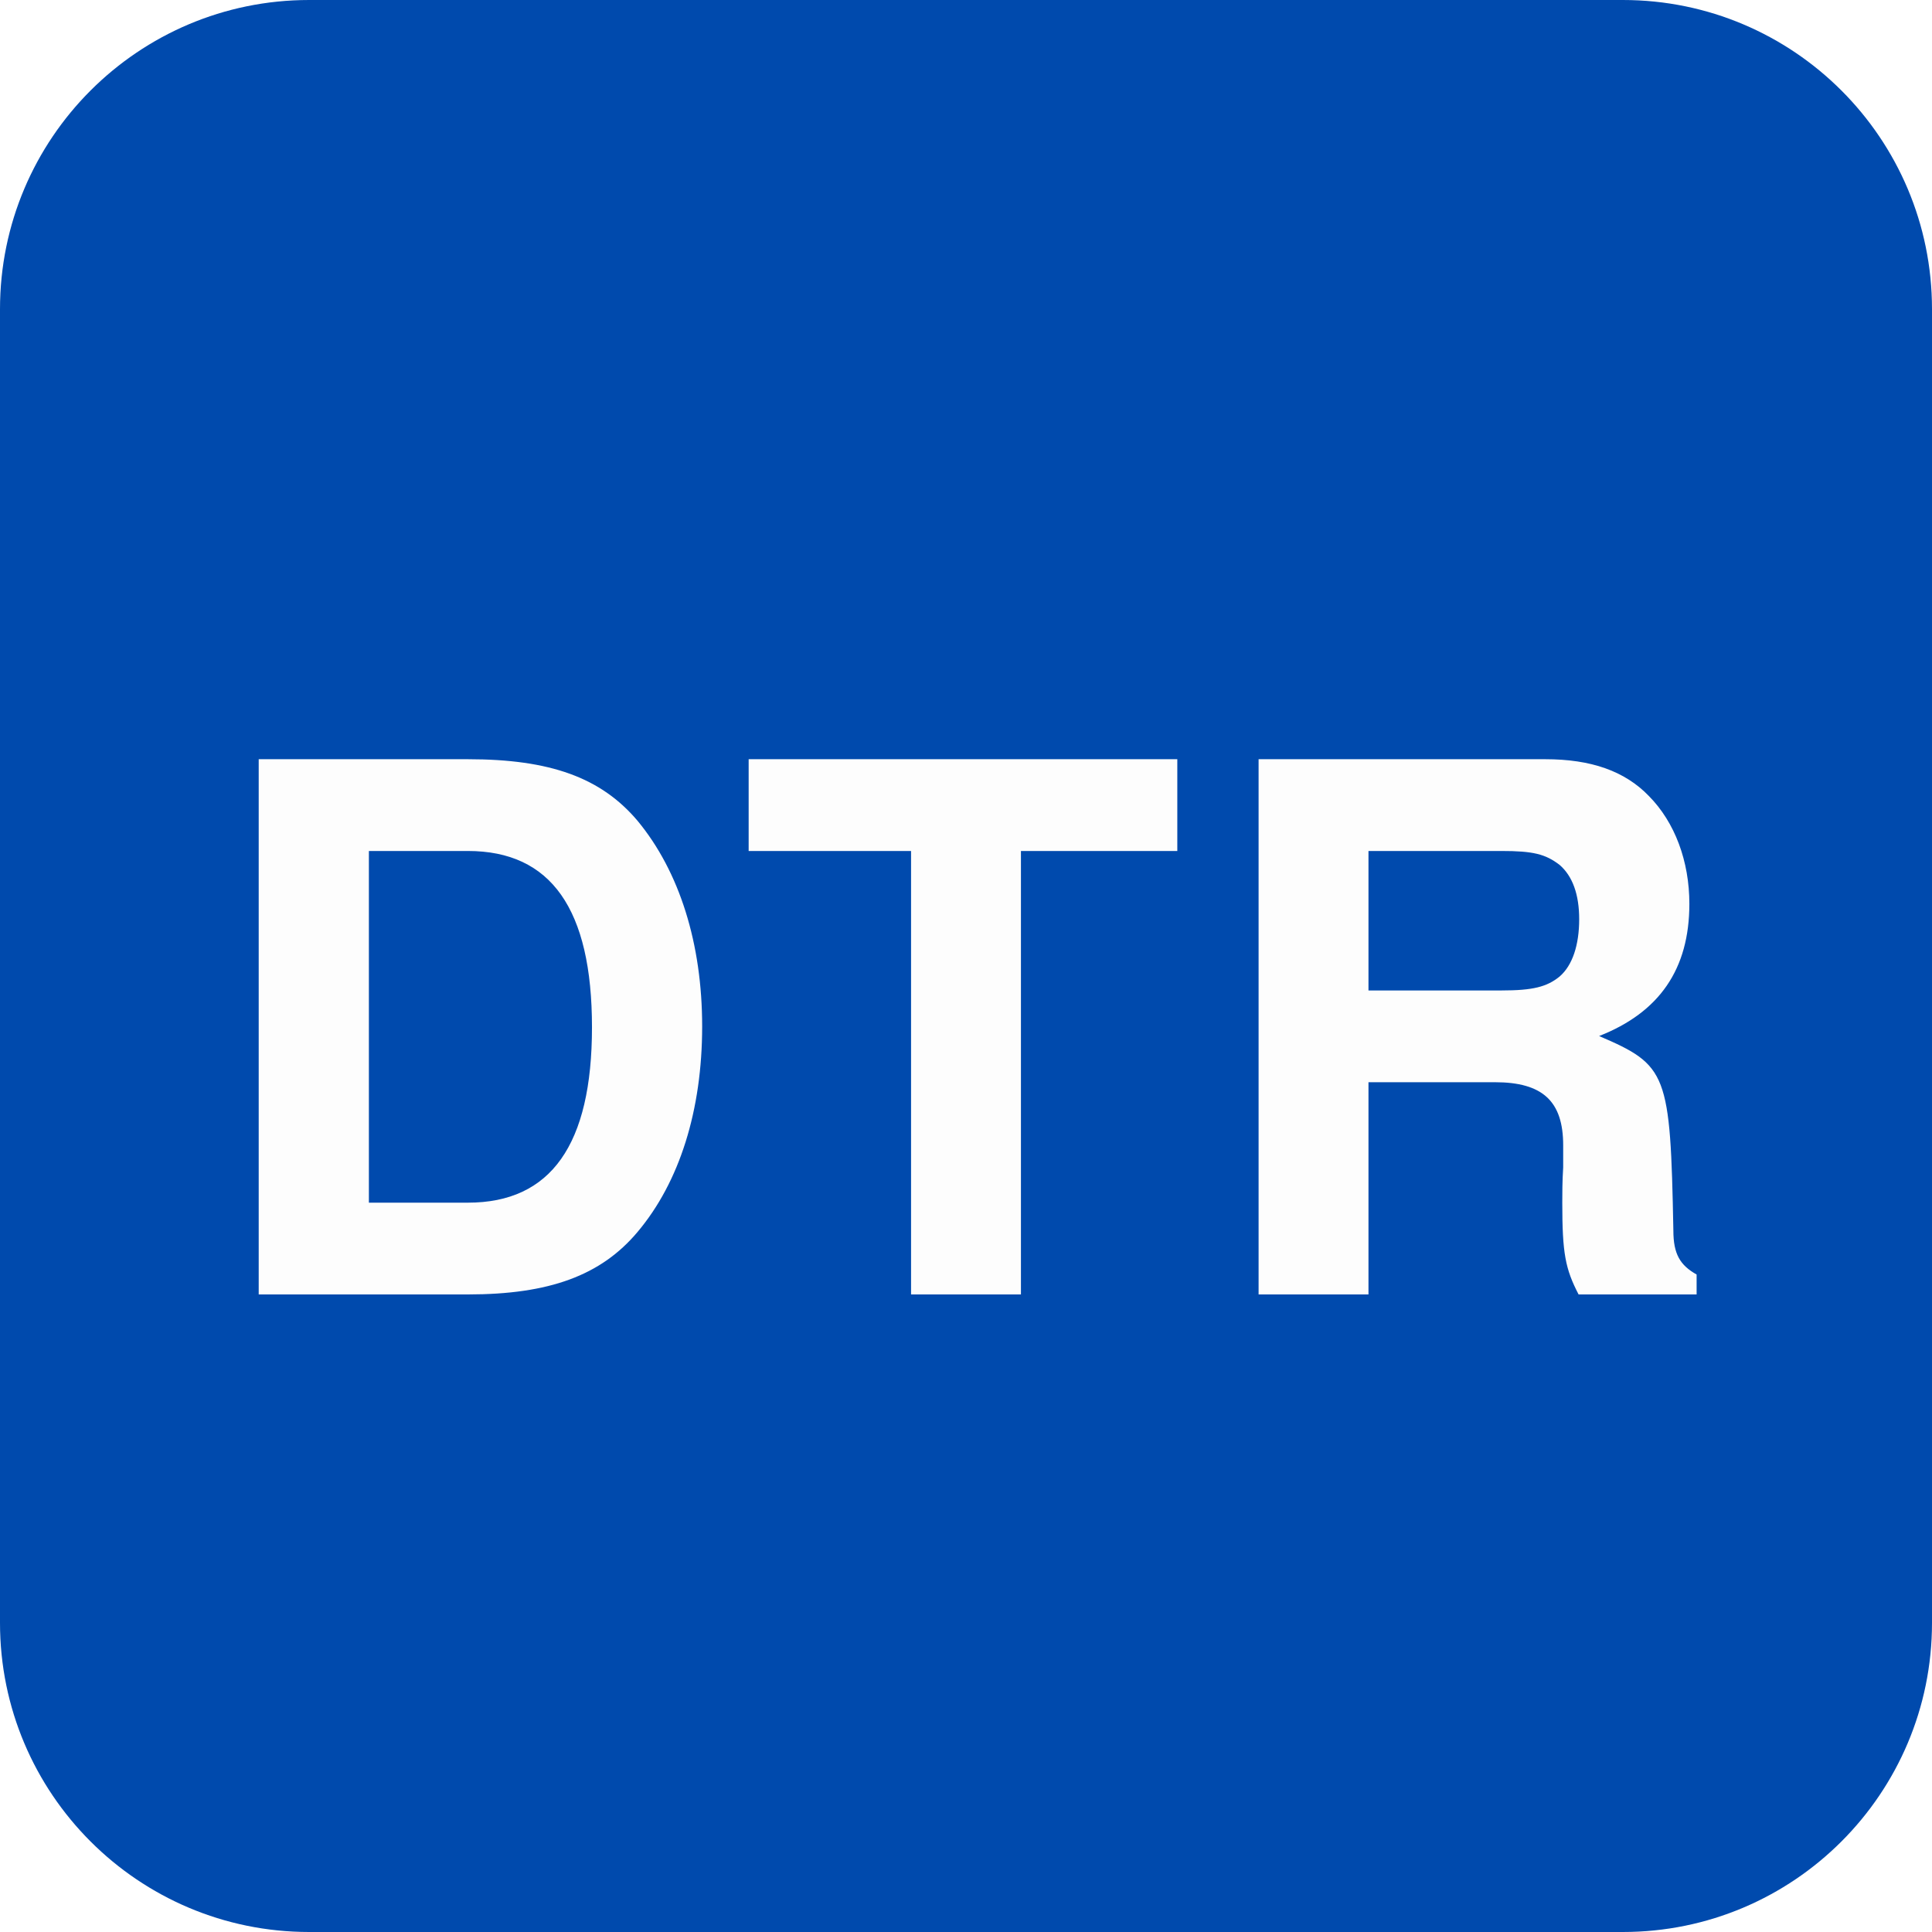
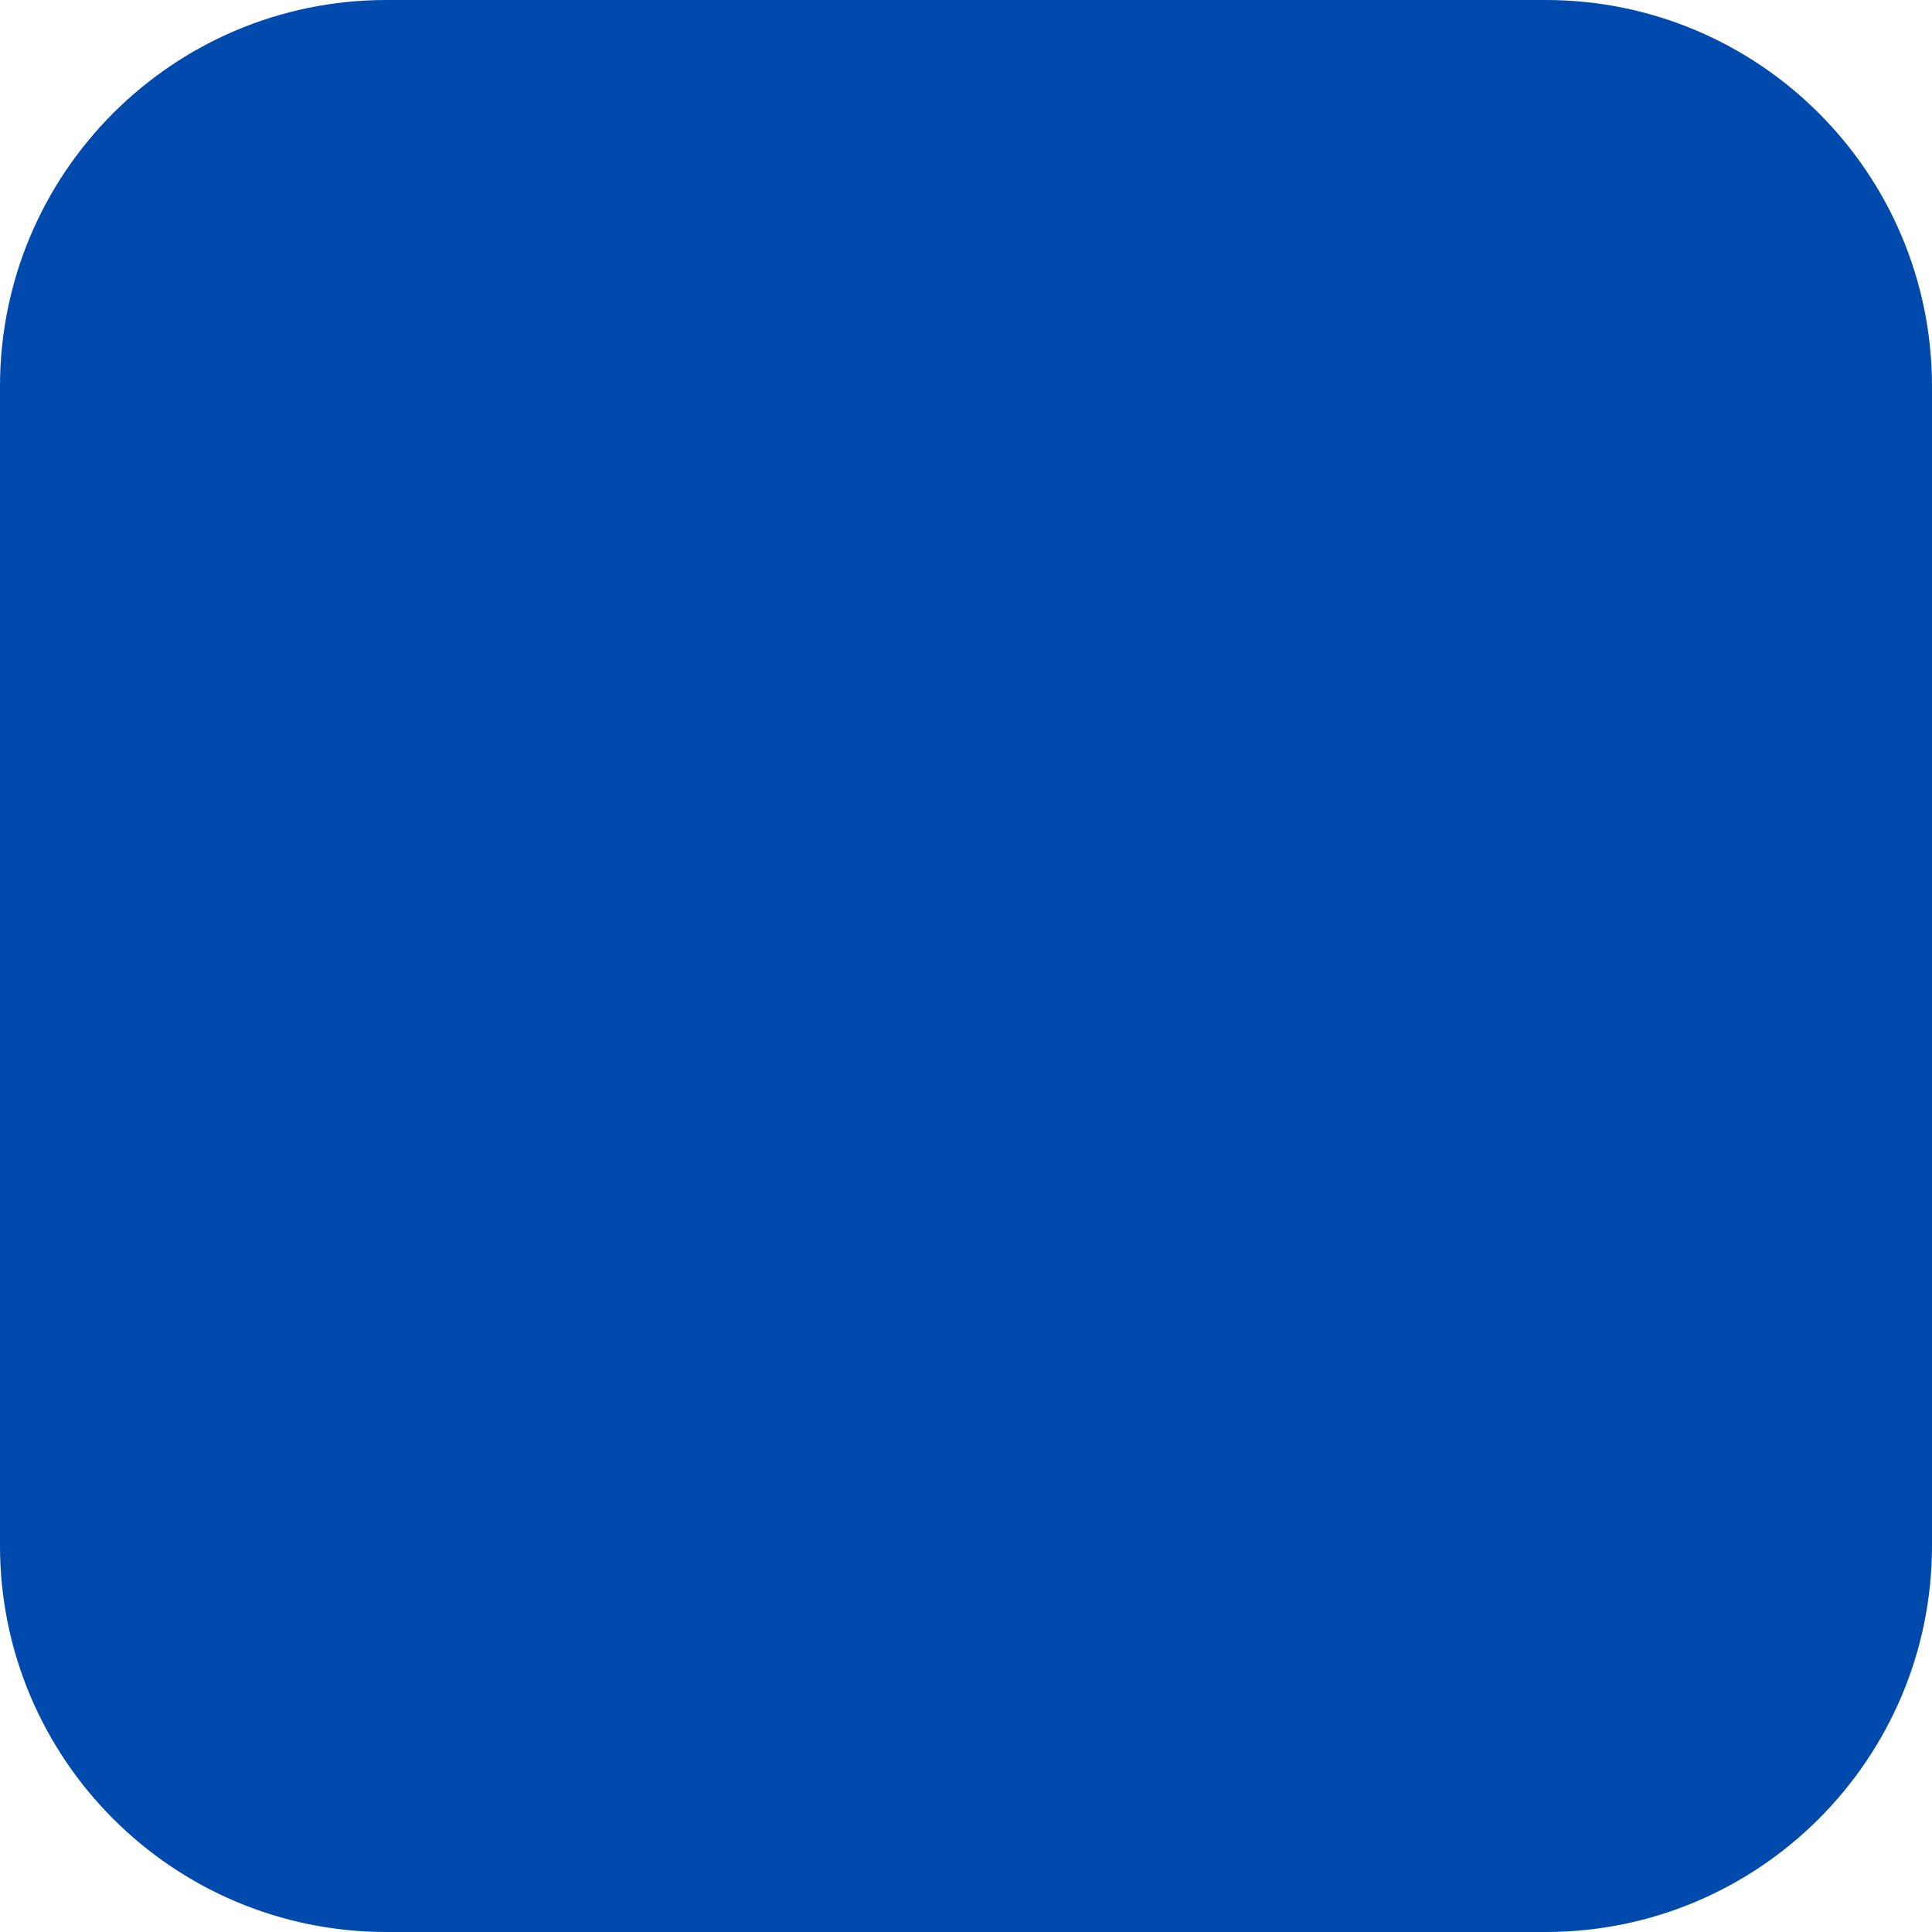
<svg xmlns="http://www.w3.org/2000/svg" viewBox="0 0 100 100" fill="none">
-   <rect width="100" height="100" rx="16" fill="#004AAD" />
-   <text x="50" y="67" font-family="proxima-nova, 'Helvetica Neue', Helvetica, Arial, sans-serif" font-weight="700" font-size="38" letter-spacing="1" fill="#FDFDFD" text-anchor="middle">DTR</text>
+   <rect width="100" height="100" rx="20" fill="#004AAD" />
</svg>
